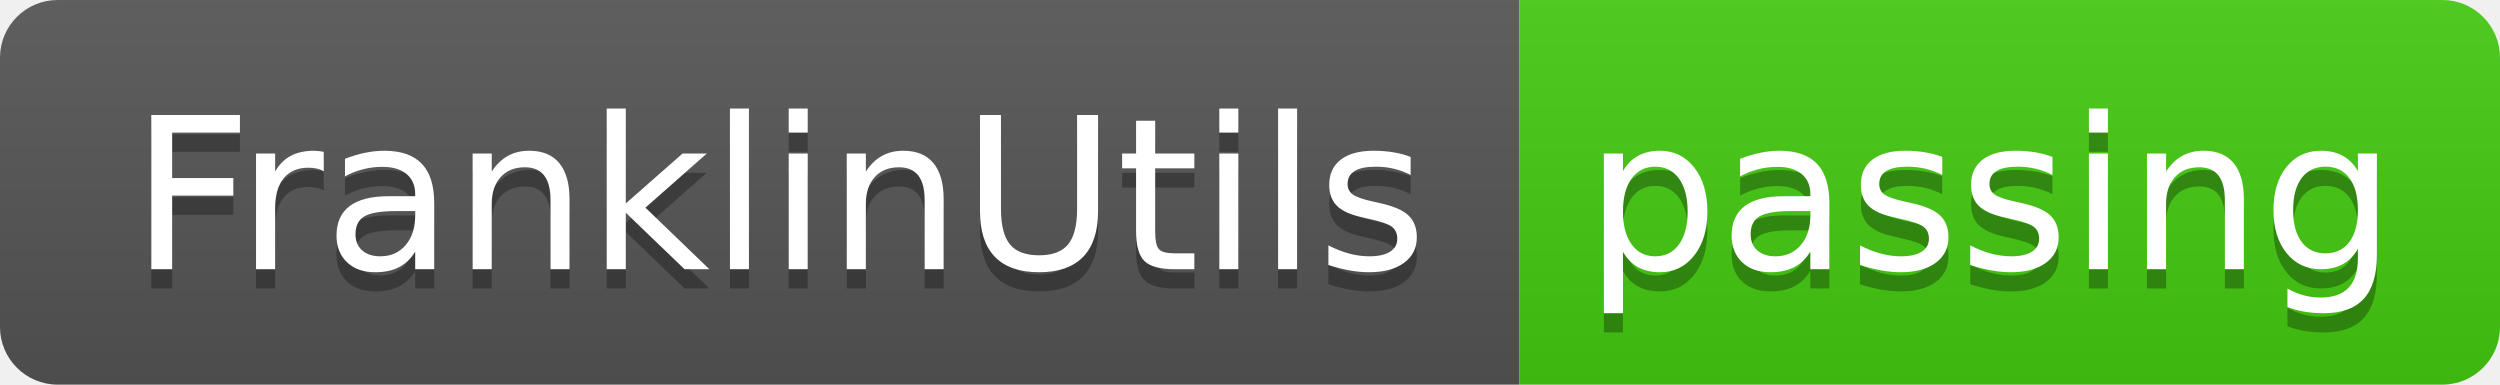
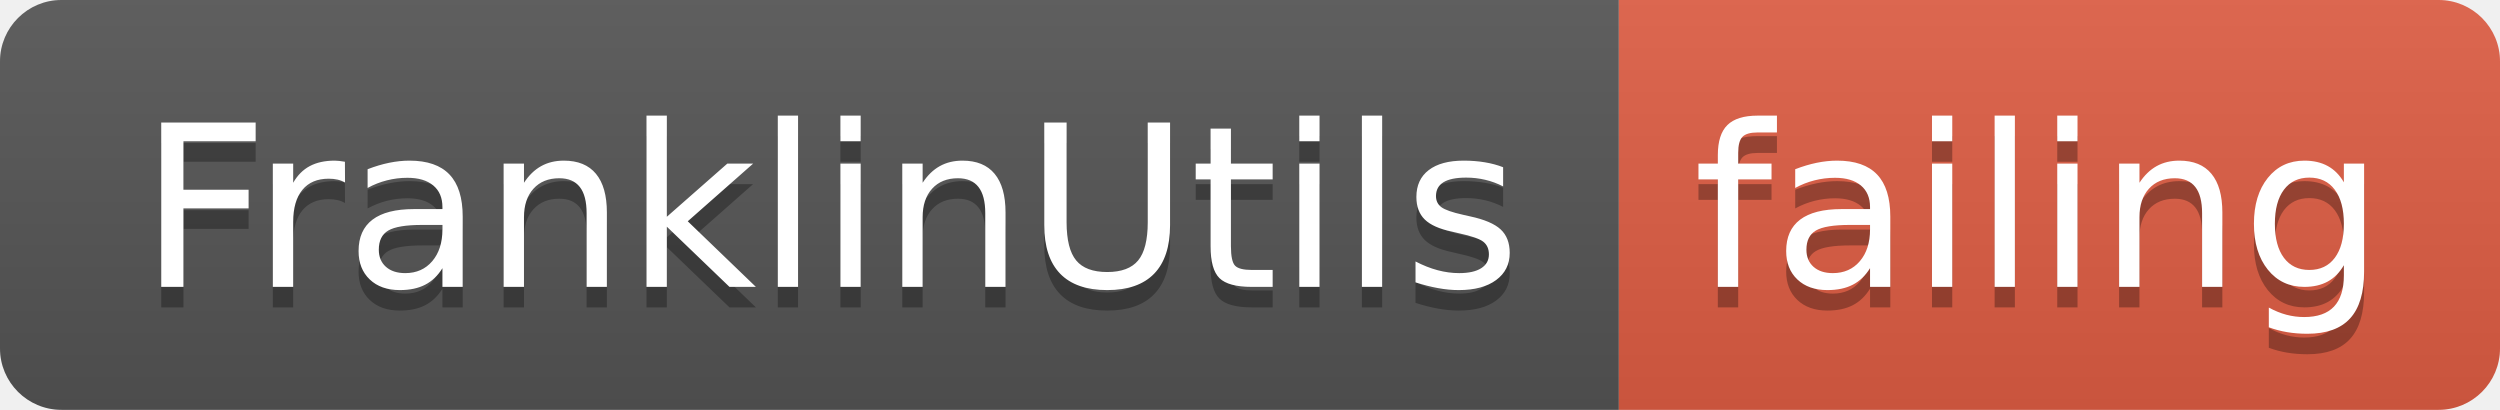
- <svg xmlns="http://www.w3.org/2000/svg" width="130" height="20">
+ <svg xmlns="http://www.w3.org/2000/svg" width="122" height="20">
  <linearGradient id="smooth" x2="0" y2="100%">
    <stop offset="0" stop-color="#bbb" stop-opacity=".1" />
    <stop offset="1" stop-opacity=".1" />
  </linearGradient>
  <clipPath id="round">
-     <rect width="130" height="20" rx="3" fill="#fff" />
+     <rect width="122" height="20" rx="3" fill="#fff" />
  </clipPath>
  <g clip-path="url(#round)">
    <rect width="79" height="20" fill="#555" />
-     <rect x="79" width="51" height="20" fill="#4c1" />
-     <rect width="130" height="20" fill="url(#smooth)" />
+     <rect x="79" width="43" height="20" fill="#e05d44" />
+     <rect width="122" height="20" fill="url(#smooth)" />
  </g>
  <g fill="#fff" text-anchor="middle" font-family="DejaVu Sans,Verdana,Geneva,sans-serif" font-size="110">
    <text x="405" y="150" fill="#010101" fill-opacity=".3" transform="scale(0.1)" textLength="690" lengthAdjust="spacing">FranklinUtils</text>
    <text x="405" y="140" transform="scale(0.1)" textLength="690" lengthAdjust="spacing">FranklinUtils</text>
-     <text x="1035" y="150" fill="#010101" fill-opacity=".3" transform="scale(0.1)" textLength="410" lengthAdjust="spacing">passing</text>
-     <text x="1035" y="140" transform="scale(0.1)" textLength="410" lengthAdjust="spacing">passing</text>
+     <text x="995" y="150" fill="#010101" fill-opacity=".3" transform="scale(0.1)" textLength="330" lengthAdjust="spacing">failing</text>
+     <text x="995" y="140" transform="scale(0.1)" textLength="330" lengthAdjust="spacing">failing</text>
  </g>
</svg>
